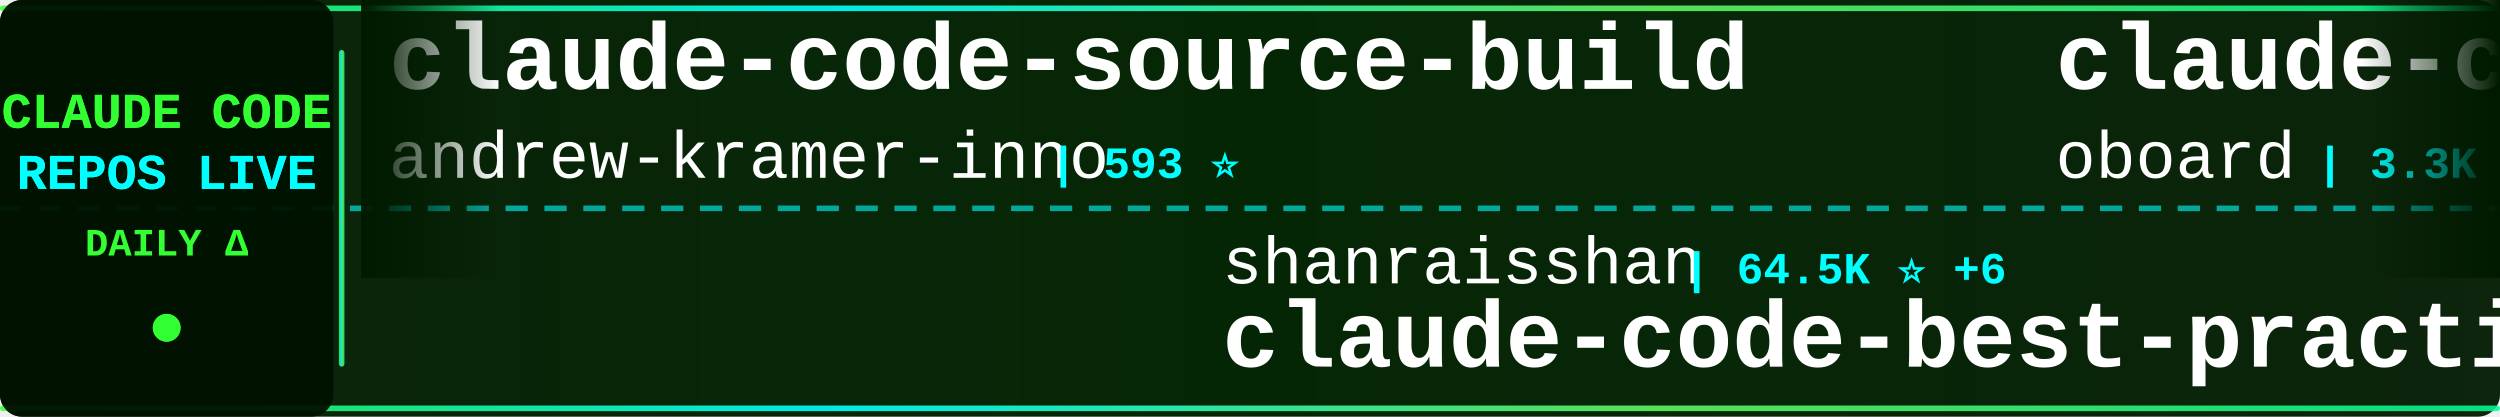
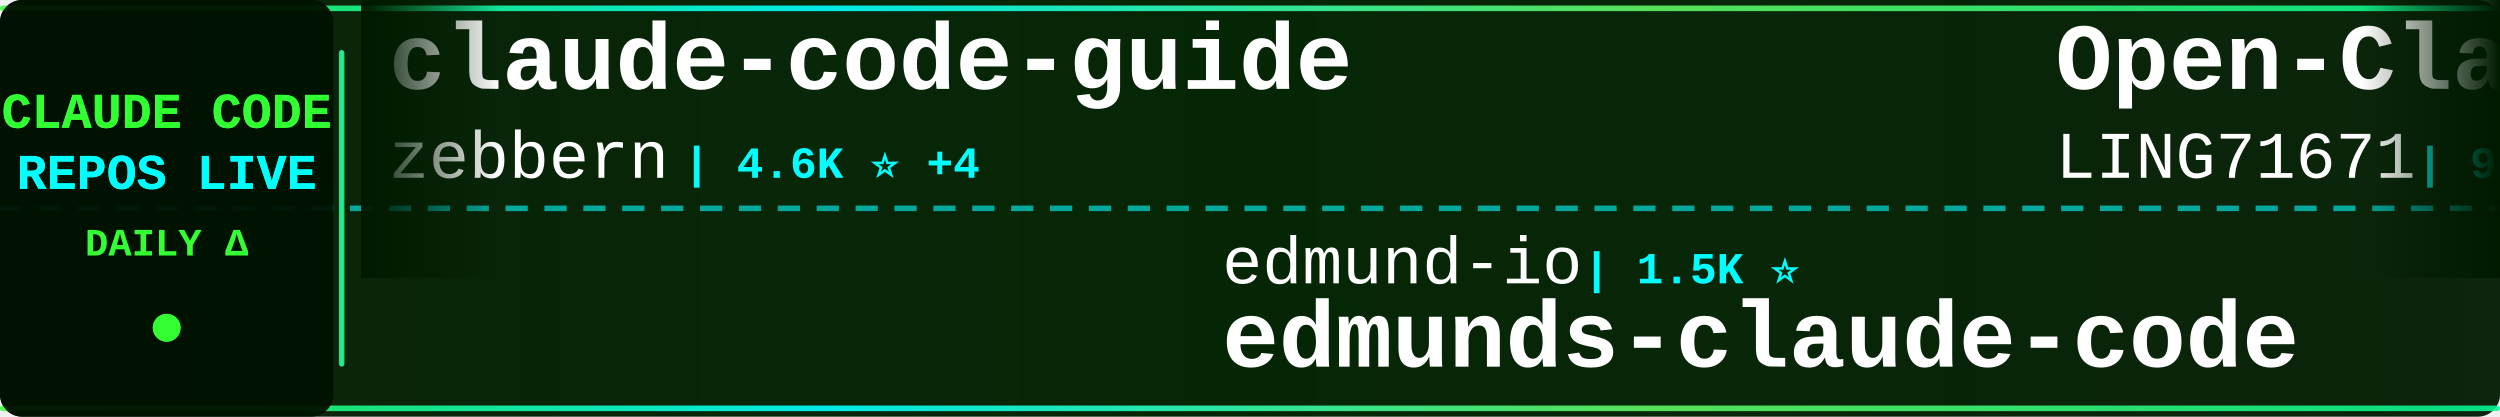
<svg xmlns="http://www.w3.org/2000/svg" width="900" height="150">
  <defs>
    <linearGradient id="tickerBg" x1="0%" y1="0%" x2="100%" y2="0%">
      <stop offset="0%" style="stop-color:#001a00;stop-opacity:0.95" />
      <stop offset="50%" style="stop-color:#002200;stop-opacity:0.98" />
      <stop offset="100%" style="stop-color:#001a00;stop-opacity:0.95" />
    </linearGradient>
    <linearGradient id="borderGrad" x1="0%" y1="0%" x2="100%" y2="0%">
      <stop offset="0%" style="stop-color:#33ff33;stop-opacity:0.85">
        <animate attributeName="stop-opacity" values="0.85;1;0.85" dur="2s" repeatCount="indefinite" />
      </stop>
      <stop offset="33%" style="stop-color:#00ffff;stop-opacity:0.9">
        <animate attributeName="stop-opacity" values="0.9;1;0.9" dur="2.2s" repeatCount="indefinite" />
      </stop>
      <stop offset="66%" style="stop-color:#66ff66;stop-opacity:0.85">
        <animate attributeName="stop-opacity" values="0.85;1;0.85" dur="1.8s" repeatCount="indefinite" />
      </stop>
      <stop offset="100%" style="stop-color:#00ff99;stop-opacity:0.85">
        <animate attributeName="stop-opacity" values="0.85;1;0.85" dur="2s" repeatCount="indefinite" />
      </stop>
    </linearGradient>
    <filter id="textGlow">
      <feGaussianBlur stdDeviation="0.1" result="coloredBlur" />
      <feMerge>
        <feMergeNode in="coloredBlur" />
        <feMergeNode in="SourceGraphic" />
      </feMerge>
    </filter>
    <filter id="metricGlow">
      <feGaussianBlur stdDeviation="0.2" result="coloredBlur" />
      <feMerge>
        <feMergeNode in="coloredBlur" />
        <feMergeNode in="SourceGraphic" />
      </feMerge>
    </filter>
    <linearGradient id="leftFade" x1="0%" y1="0%" x2="100%" y2="0%">
      <stop offset="0%" style="stop-color:#001a00;stop-opacity:1" />
      <stop offset="100%" style="stop-color:#001a00;stop-opacity:0" />
    </linearGradient>
    <linearGradient id="rightFade" x1="0%" y1="0%" x2="100%" y2="0%">
      <stop offset="0%" style="stop-color:#001a00;stop-opacity:0" />
      <stop offset="100%" style="stop-color:#001a00;stop-opacity:1" />
    </linearGradient>
  </defs>
  <rect width="900" height="150" fill="url(#tickerBg)" rx="8" />
  <rect x="0" y="2" width="900" height="2" fill="url(#borderGrad)" rx="1" />
  <rect x="0" y="146" width="900" height="2" fill="url(#borderGrad)" rx="1" />
  <line x1="0" y1="75" x2="900" y2="75" stroke="#00ffff" stroke-width="2" stroke-dasharray="8 6" opacity="0.6" />
  <rect x="0" y="0" width="120" height="150" fill="#001100" opacity="0.95" rx="8" />
  <text x="60" y="46" font-family="'Courier New', monospace" font-size="18" font-weight="bold" fill="#33ff33" text-anchor="middle" filter="url(#textGlow)">
    CLAUDE CODE
  </text>
  <text x="60" y="68" font-family="'Courier New', monospace" font-size="18" font-weight="bold" fill="#00ffff" text-anchor="middle" filter="url(#textGlow)">
    REPOS LIVE
  </text>
  <text x="60" y="92" font-family="'Courier New', monospace" font-size="14" font-weight="bold" fill="#33ff33" text-anchor="middle">
    DAILY Δ
  </text>
  <circle cx="60" cy="118" r="5" fill="#33ff33" filter="url(#metricGlow)">
    <animate attributeName="r" values="4;6;4" dur="1.5s" repeatCount="indefinite" />
    <animate attributeName="opacity" values="0.6;1;0.6" dur="1.5s" repeatCount="indefinite" />
  </circle>
  <rect x="122" y="18" width="2" height="114" fill="url(#borderGrad)" rx="1" />
  <clipPath id="tickerClip">
    <rect x="130" y="0" width="770" height="150" />
  </clipPath>
  <g clip-path="url(#tickerClip)">
    <g id="tickerItems">
      <animateTransform attributeName="transform" attributeType="XML" type="translate" from="0 0" to="-3000 0" dur="54s" repeatCount="indefinite" />
      <g transform="translate(0, 0)">
-         <text x="140" y="32" font-family="'Courier New', monospace" font-size="34" font-weight="bold" fill="#ffffff">claude-code-source-build</text>
-         <text x="140" y="64" font-family="'Courier New', monospace" font-size="24" font-weight="normal" fill="#ffffff" opacity="1.0">andrew-kramer-inno</text>
-         <text x="378" y="64" font-family="'Courier New', monospace" font-size="16" font-weight="bold" fill="#00ffff"> | 593 ⭐</text>
+         <text x="140" y="32" font-family="'Courier New', monospace" font-size="34" font-weight="bold" fill="#ffffff">claude-code-guide</text>
+         <text x="140" y="64" font-family="'Courier New', monospace" font-size="24" font-weight="normal" fill="#ffffff" opacity="1.0">zebbern</text>
+         <text x="246" y="64" font-family="'Courier New', monospace" font-size="16" font-weight="bold" fill="#00ffff"> | 4.6K ⭐ +4</text>
      </g>
      <g transform="translate(300, 0)">
-         <text x="140" y="102" font-family="'Courier New', monospace" font-size="24" font-weight="normal" fill="#ffffff" opacity="1.0">shanraisshan</text>
-         <text x="306" y="102" font-family="'Courier New', monospace" font-size="16" font-weight="bold" fill="#00ffff"> | 64.5K ⭐ +6</text>
-         <text x="140" y="132" font-family="'Courier New', monospace" font-size="34" font-weight="bold" fill="#ffffff">claude-code-best-practic...</text>
+         <text x="140" y="102" font-family="'Courier New', monospace" font-size="24" font-weight="normal" fill="#ffffff" opacity="1.0">edmund-io</text>
+         <text x="270" y="102" font-family="'Courier New', monospace" font-size="16" font-weight="bold" fill="#00ffff"> | 1.5K ⭐</text>
+         <text x="140" y="132" font-family="'Courier New', monospace" font-size="34" font-weight="bold" fill="#ffffff">edmunds-claude-code</text>
      </g>
      <g transform="translate(600, 0)">
-         <text x="140" y="32" font-family="'Courier New', monospace" font-size="34" font-weight="bold" fill="#ffffff">claude-code-rev</text>
-         <text x="140" y="64" font-family="'Courier New', monospace" font-size="24" font-weight="normal" fill="#ffffff" opacity="1.0">oboard</text>
-         <text x="234" y="64" font-family="'Courier New', monospace" font-size="16" font-weight="bold" fill="#00ffff"> | 3.3K ⭐</text>
+         <text x="140" y="32" font-family="'Courier New', monospace" font-size="34" font-weight="bold" fill="#ffffff">Open-ClaudeCode</text>
+         <text x="140" y="64" font-family="'Courier New', monospace" font-size="24" font-weight="normal" fill="#ffffff" opacity="1.0">LING71671</text>
+         <text x="270" y="64" font-family="'Courier New', monospace" font-size="16" font-weight="bold" fill="#00ffff"> | 941 ⭐</text>
      </g>
      <g transform="translate(900, 0)">
-         <text x="140" y="102" font-family="'Courier New', monospace" font-size="24" font-weight="normal" fill="#ffffff" opacity="1.0">Yeachan-Heo</text>
-         <text x="294" y="102" font-family="'Courier New', monospace" font-size="16" font-weight="bold" fill="#00ffff"> | 38.5K ⭐ +7</text>
-         <text x="140" y="132" font-family="'Courier New', monospace" font-size="34" font-weight="bold" fill="#ffffff">oh-my-claudecode</text>
+         <text x="140" y="102" font-family="'Courier New', monospace" font-size="24" font-weight="normal" fill="#ffffff" opacity="1.0">RichardAtCT</text>
+         <text x="294" y="102" font-family="'Courier New', monospace" font-size="16" font-weight="bold" fill="#00ffff"> | 2.8K ⭐</text>
+         <text x="140" y="132" font-family="'Courier New', monospace" font-size="34" font-weight="bold" fill="#ffffff">claude-code-telegram</text>
      </g>
      <g transform="translate(1200, 0)">
-         <text x="140" y="32" font-family="'Courier New', monospace" font-size="34" font-weight="bold" fill="#ffffff">edmunds-claude-code</text>
-         <text x="140" y="64" font-family="'Courier New', monospace" font-size="24" font-weight="normal" fill="#ffffff" opacity="1.0">edmund-io</text>
-         <text x="270" y="64" font-family="'Courier New', monospace" font-size="16" font-weight="bold" fill="#00ffff"> | 1.5K ⭐</text>
+         <text x="140" y="32" font-family="'Courier New', monospace" font-size="34" font-weight="bold" fill="#ffffff">claude-code-sourcemap</text>
+         <text x="140" y="64" font-family="'Courier New', monospace" font-size="24" font-weight="normal" fill="#ffffff" opacity="1.0">ChinaSiro</text>
+         <text x="270" y="64" font-family="'Courier New', monospace" font-size="16" font-weight="bold" fill="#00ffff"> | 9.6K ⭐ +1</text>
      </g>
      <g transform="translate(1500, 0)">
-         <text x="140" y="102" font-family="'Courier New', monospace" font-size="24" font-weight="normal" fill="#ffffff" opacity="1.0">wanshuiyin</text>
-         <text x="282" y="102" font-family="'Courier New', monospace" font-size="16" font-weight="bold" fill="#00ffff"> | 14.6K ⭐ +5</text>
-         <text x="140" y="132" font-family="'Courier New', monospace" font-size="34" font-weight="bold" fill="#ffffff">Auto-claude-code-researc...</text>
+         <text x="140" y="102" font-family="'Courier New', monospace" font-size="24" font-weight="normal" fill="#ffffff" opacity="1.0">isboyjc</text>
+         <text x="246" y="102" font-family="'Courier New', monospace" font-size="16" font-weight="bold" fill="#00ffff"> | 161 ⭐</text>
+         <text x="140" y="132" font-family="'Courier New', monospace" font-size="34" font-weight="bold" fill="#ffffff">claude-code</text>
      </g>
      <g transform="translate(1800, 0)">
-         <text x="140" y="32" font-family="'Courier New', monospace" font-size="34" font-weight="bold" fill="#ffffff">claude-code-ultimate-gui...</text>
-         <text x="140" y="64" font-family="'Courier New', monospace" font-size="24" font-weight="normal" fill="#ffffff" opacity="1.0">FlorianBruniaux</text>
-         <text x="342" y="64" font-family="'Courier New', monospace" font-size="16" font-weight="bold" fill="#00ffff"> | 5.7K ⭐ +3</text>
+         <text x="140" y="32" font-family="'Courier New', monospace" font-size="34" font-weight="bold" fill="#ffffff">claude-code</text>
+         <text x="140" y="64" font-family="'Courier New', monospace" font-size="24" font-weight="normal" fill="#ffffff" opacity="1.0">mehmoodosman</text>
+         <text x="306" y="64" font-family="'Courier New', monospace" font-size="16" font-weight="bold" fill="#00ffff"> | 172 ⭐</text>
      </g>
      <g transform="translate(2100, 0)">
-         <text x="140" y="102" font-family="'Courier New', monospace" font-size="24" font-weight="normal" fill="#ffffff" opacity="1.0">multica-ai</text>
-         <text x="282" y="102" font-family="'Courier New', monospace" font-size="16" font-weight="bold" fill="#00ffff"> | 202.2K ⭐ +74</text>
-         <text x="140" y="132" font-family="'Courier New', monospace" font-size="34" font-weight="bold" fill="#ffffff">andrej-karpathy-skills</text>
+         <text x="140" y="102" font-family="'Courier New', monospace" font-size="24" font-weight="normal" fill="#ffffff" opacity="1.0">Onewon</text>
+         <text x="234" y="102" font-family="'Courier New', monospace" font-size="16" font-weight="bold" fill="#00ffff"> | 180 ⭐</text>
+         <text x="140" y="132" font-family="'Courier New', monospace" font-size="34" font-weight="bold" fill="#ffffff">claude-code</text>
      </g>
      <g transform="translate(2400, 0)">
-         <text x="140" y="32" font-family="'Courier New', monospace" font-size="34" font-weight="bold" fill="#ffffff">claude-code</text>
-         <text x="140" y="64" font-family="'Courier New', monospace" font-size="24" font-weight="normal" fill="#ffffff" opacity="1.0">T-Lab-CUHKSZ</text>
-         <text x="306" y="64" font-family="'Courier New', monospace" font-size="16" font-weight="bold" fill="#00ffff"> | 328 ⭐</text>
+         <text x="140" y="32" font-family="'Courier New', monospace" font-size="34" font-weight="bold" fill="#ffffff">Claude-Code</text>
+         <text x="140" y="64" font-family="'Courier New', monospace" font-size="24" font-weight="normal" fill="#ffffff" opacity="1.0">OrcaWhisper</text>
+         <text x="294" y="64" font-family="'Courier New', monospace" font-size="16" font-weight="bold" fill="#00ffff"> | 90 ⭐</text>
      </g>
      <g transform="translate(2700, 0)">
-         <text x="140" y="102" font-family="'Courier New', monospace" font-size="24" font-weight="normal" fill="#ffffff" opacity="1.0">jarmuine</text>
-         <text x="258" y="102" font-family="'Courier New', monospace" font-size="16" font-weight="bold" fill="#00ffff"> | 2.3K ⭐ +2</text>
-         <text x="140" y="132" font-family="'Courier New', monospace" font-size="34" font-weight="bold" fill="#ffffff">claude-code</text>
+         <text x="140" y="102" font-family="'Courier New', monospace" font-size="24" font-weight="normal" fill="#ffffff" opacity="1.0">disler</text>
+         <text x="234" y="102" font-family="'Courier New', monospace" font-size="16" font-weight="bold" fill="#00ffff"> | 1.6K ⭐</text>
+         <text x="140" y="132" font-family="'Courier New', monospace" font-size="34" font-weight="bold" fill="#ffffff">pi-vs-claude-code</text>
      </g>
      <g transform="translate(3000, 0)">
-         <text x="140" y="32" font-family="'Courier New', monospace" font-size="34" font-weight="bold" fill="#ffffff">claude-code-source-build</text>
-         <text x="140" y="64" font-family="'Courier New', monospace" font-size="24" font-weight="normal" fill="#ffffff" opacity="1.0">andrew-kramer-inno</text>
-         <text x="378" y="64" font-family="'Courier New', monospace" font-size="16" font-weight="bold" fill="#00ffff"> | 593 ⭐</text>
+         <text x="140" y="32" font-family="'Courier New', monospace" font-size="34" font-weight="bold" fill="#ffffff">claude-code-guide</text>
+         <text x="140" y="64" font-family="'Courier New', monospace" font-size="24" font-weight="normal" fill="#ffffff" opacity="1.0">zebbern</text>
+         <text x="246" y="64" font-family="'Courier New', monospace" font-size="16" font-weight="bold" fill="#00ffff"> | 4.6K ⭐ +4</text>
      </g>
      <g transform="translate(3300, 0)">
-         <text x="140" y="102" font-family="'Courier New', monospace" font-size="24" font-weight="normal" fill="#ffffff" opacity="1.0">shanraisshan</text>
-         <text x="306" y="102" font-family="'Courier New', monospace" font-size="16" font-weight="bold" fill="#00ffff"> | 64.5K ⭐ +6</text>
-         <text x="140" y="132" font-family="'Courier New', monospace" font-size="34" font-weight="bold" fill="#ffffff">claude-code-best-practic...</text>
+         <text x="140" y="102" font-family="'Courier New', monospace" font-size="24" font-weight="normal" fill="#ffffff" opacity="1.0">edmund-io</text>
+         <text x="270" y="102" font-family="'Courier New', monospace" font-size="16" font-weight="bold" fill="#00ffff"> | 1.5K ⭐</text>
+         <text x="140" y="132" font-family="'Courier New', monospace" font-size="34" font-weight="bold" fill="#ffffff">edmunds-claude-code</text>
      </g>
      <g transform="translate(3600, 0)">
-         <text x="140" y="32" font-family="'Courier New', monospace" font-size="34" font-weight="bold" fill="#ffffff">claude-code-rev</text>
-         <text x="140" y="64" font-family="'Courier New', monospace" font-size="24" font-weight="normal" fill="#ffffff" opacity="1.0">oboard</text>
-         <text x="234" y="64" font-family="'Courier New', monospace" font-size="16" font-weight="bold" fill="#00ffff"> | 3.3K ⭐</text>
+         <text x="140" y="32" font-family="'Courier New', monospace" font-size="34" font-weight="bold" fill="#ffffff">Open-ClaudeCode</text>
+         <text x="140" y="64" font-family="'Courier New', monospace" font-size="24" font-weight="normal" fill="#ffffff" opacity="1.0">LING71671</text>
+         <text x="270" y="64" font-family="'Courier New', monospace" font-size="16" font-weight="bold" fill="#00ffff"> | 941 ⭐</text>
      </g>
      <g transform="translate(3900, 0)">
-         <text x="140" y="102" font-family="'Courier New', monospace" font-size="24" font-weight="normal" fill="#ffffff" opacity="1.0">Yeachan-Heo</text>
-         <text x="294" y="102" font-family="'Courier New', monospace" font-size="16" font-weight="bold" fill="#00ffff"> | 38.5K ⭐ +7</text>
-         <text x="140" y="132" font-family="'Courier New', monospace" font-size="34" font-weight="bold" fill="#ffffff">oh-my-claudecode</text>
+         <text x="140" y="102" font-family="'Courier New', monospace" font-size="24" font-weight="normal" fill="#ffffff" opacity="1.0">RichardAtCT</text>
+         <text x="294" y="102" font-family="'Courier New', monospace" font-size="16" font-weight="bold" fill="#00ffff"> | 2.8K ⭐</text>
+         <text x="140" y="132" font-family="'Courier New', monospace" font-size="34" font-weight="bold" fill="#ffffff">claude-code-telegram</text>
      </g>
    </g>
  </g>
  <rect x="130" y="0" width="50" height="100" fill="url(#leftFade)" />
  <rect x="850" y="0" width="50" height="100" fill="url(#rightFade)" />
</svg>
